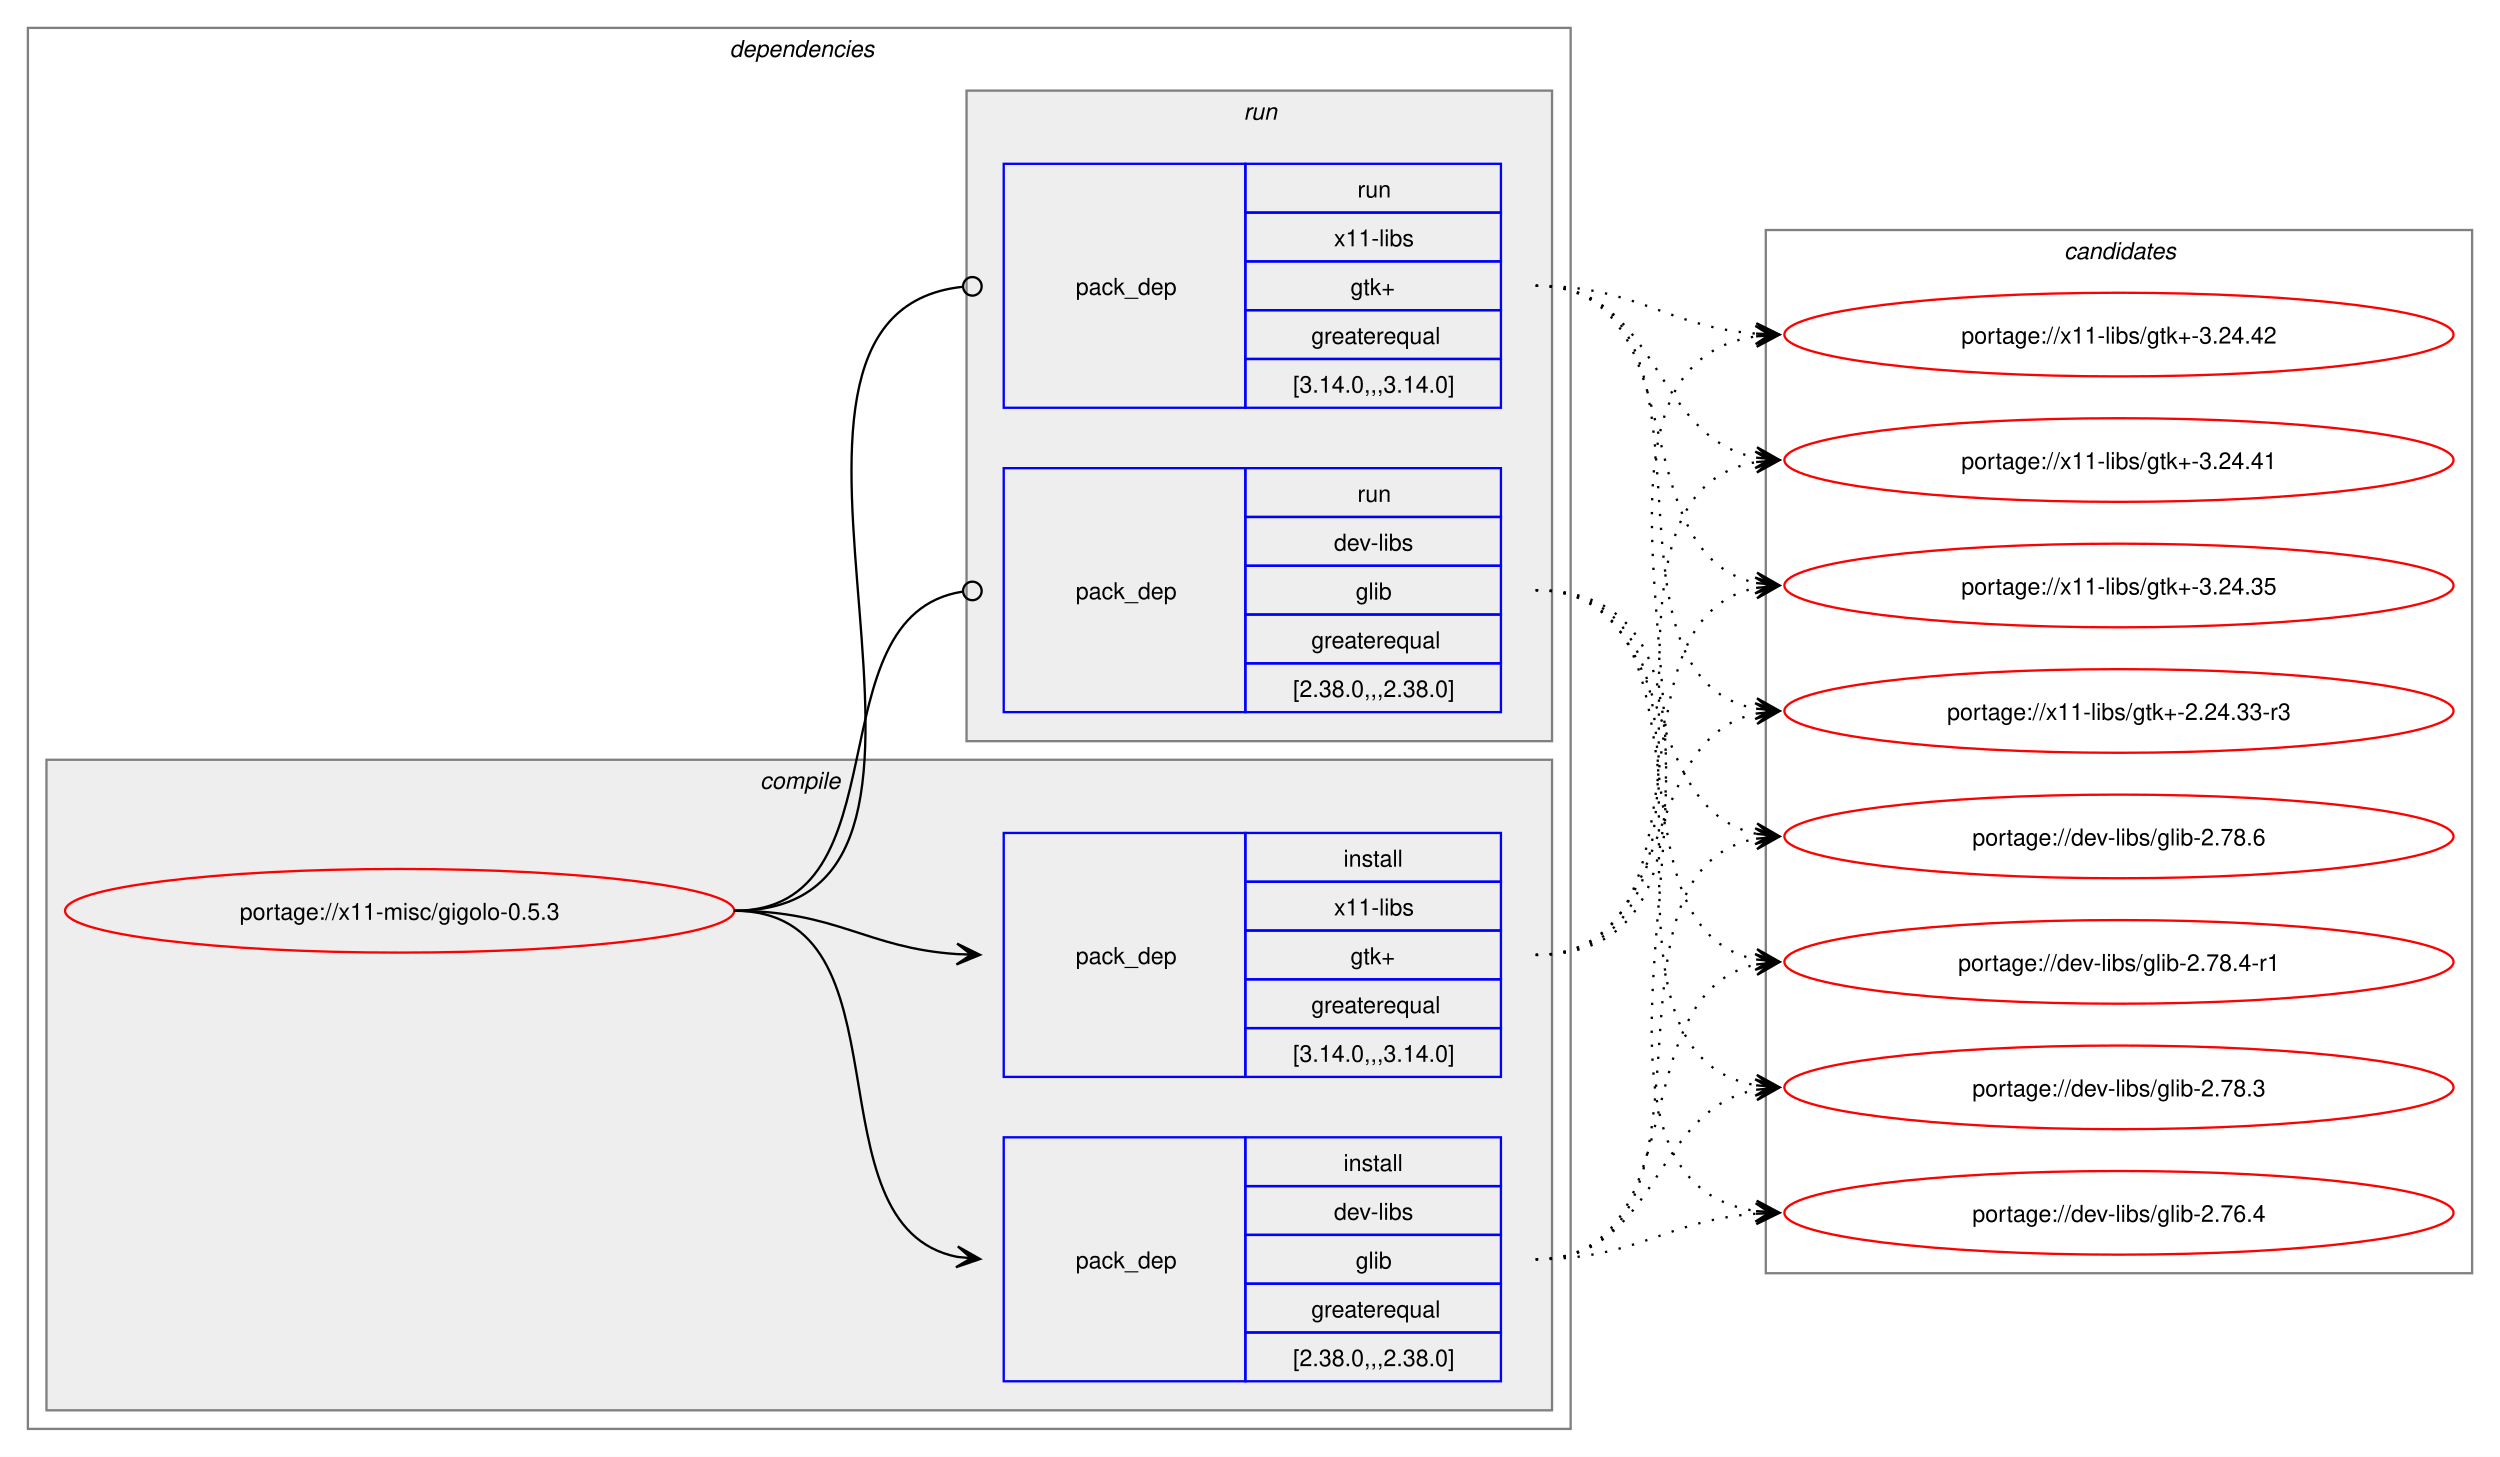
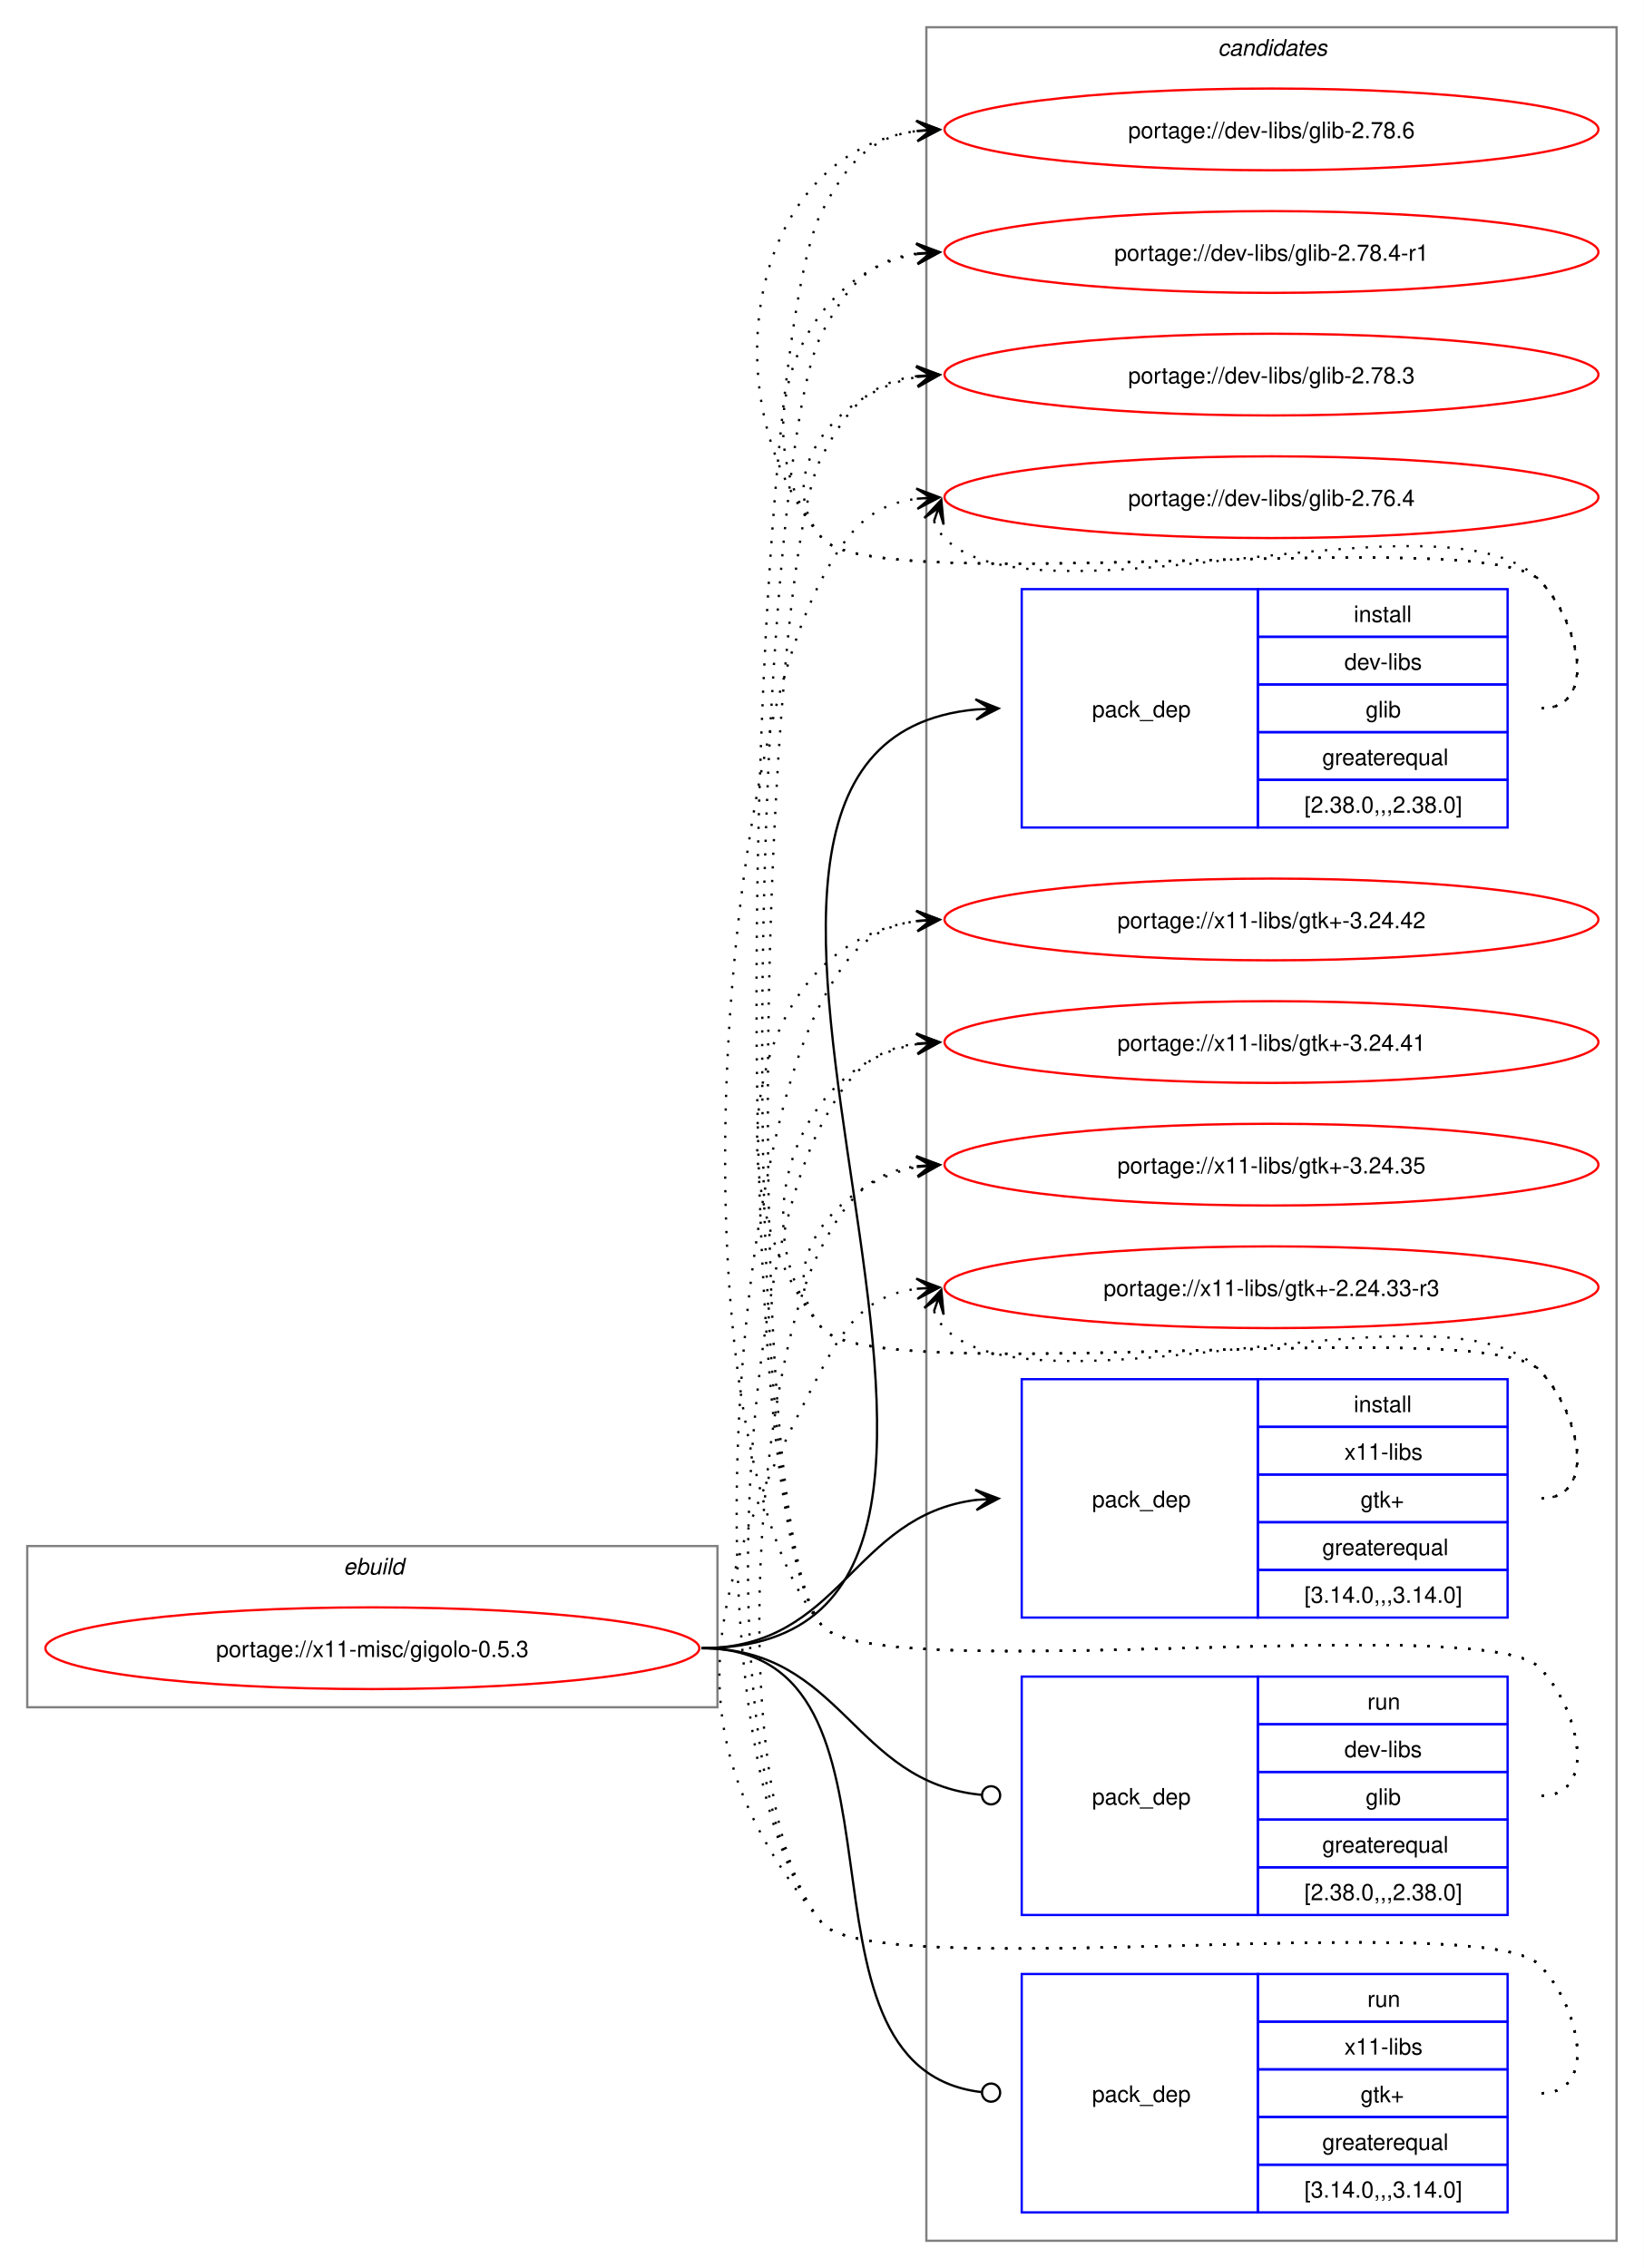
- <svg xmlns="http://www.w3.org/2000/svg" xmlns:xlink="http://www.w3.org/1999/xlink" width="1076pt" height="627pt" viewBox="0.00 0.00 1076.00 627.00">
-   <g id="graph0" class="graph" transform="scale(1 1) rotate(0) translate(4 623)">
-     <polygon fill="white" stroke="none" points="-4,4 -4,-623 1072,-623 1072,4 -4,4" />
-     <g id="clust2" class="cluster">
-       <polygon fill="none" stroke="gray" points="8,-8 8,-611 672,-611 672,-8 8,-8" />
-       <text text-anchor="start" x="310" y="-598.5" font-family="Helvetica,sans-Serif" font-style="italic" font-size="10.00">dependencies</text>
-     </g>
-     <g id="clust3" class="cluster">
-       <polygon fill="#eeeeee" stroke="gray" points="16,-16 16,-296 664,-296 664,-16 16,-16" />
-       <text text-anchor="start" x="323.12" y="-283.5" font-family="Helvetica,sans-Serif" font-style="italic" font-size="10.00">compile</text>
-     </g>
-     <g id="clust7" class="cluster">
-       <polygon fill="#eeeeee" stroke="gray" points="412,-304 412,-584 664,-584 664,-304 412,-304" />
-       <text text-anchor="start" x="531.25" y="-571.5" font-family="Helvetica,sans-Serif" font-style="italic" font-size="10.00">run</text>
-     </g>
+ <svg xmlns="http://www.w3.org/2000/svg" xmlns:xlink="http://www.w3.org/1999/xlink" width="724pt" height="999pt" viewBox="0.00 0.00 724.00 999.00">
+   <g id="graph0" class="graph" transform="scale(1 1) rotate(0) translate(4 995)">
+     <polygon fill="white" stroke="none" points="-4,4 -4,-995 720,-995 720,4 -4,4" />
    <g id="clust10" class="cluster">
-       <polygon fill="none" stroke="gray" points="756,-75 756,-524 1060,-524 1060,-75 756,-75" />
-       <text text-anchor="start" x="884.38" y="-511.5" font-family="Helvetica,sans-Serif" font-style="italic" font-size="10.00">candidates</text>
+       <polygon fill="none" stroke="gray" points="404,-8 404,-983 708,-983 708,-8 404,-8" />
+       <text text-anchor="start" x="532.38" y="-970.5" font-family="Helvetica,sans-Serif" font-style="italic" font-size="10.00">candidates</text>
+     </g>
+     <g id="clust1" class="cluster">
+       <polygon fill="none" stroke="gray" points="8,-243 8,-314 312,-314 312,-243 8,-243" />
+       <text text-anchor="start" x="147.25" y="-301.5" font-family="Helvetica,sans-Serif" font-style="italic" font-size="10.00">ebuild</text>
    </g>
    <g id="node1" class="node">
      <g id="a_node1">
        <a xlink:href="../x11-misc/gigolo-0.5.3.svg" xlink:title="portage://x11-misc/gigolo-0.5.3">
-           <ellipse fill="none" stroke="red" cx="168" cy="-231" rx="144" ry="18" />
-           <text text-anchor="middle" x="168" y="-227.12" font-family="Helvetica,sans-Serif" font-size="10.00">portage://x11-misc/gigolo-0.5.3</text>
+           <ellipse fill="none" stroke="red" cx="160" cy="-269" rx="144" ry="18" />
+           <text text-anchor="middle" x="160" y="-265.12" font-family="Helvetica,sans-Serif" font-size="10.00">portage://x11-misc/gigolo-0.5.3</text>
        </a>
      </g>
    </g>
    <g id="node2" class="node">
-       <polygon fill="none" stroke="blue" points="428,-28.5 428,-133.5 532,-133.5 532,-28.5 428,-28.5" />
-       <text text-anchor="start" x="459" y="-77.12" font-family="Helvetica,sans-Serif" font-size="10.00">pack_dep</text>
-       <polygon fill="none" stroke="blue" points="532,-112.5 532,-133.5 642,-133.5 642,-112.5 532,-112.5" />
-       <text text-anchor="start" x="574.25" y="-119" font-family="Helvetica,sans-Serif" font-size="10.00">install</text>
-       <polygon fill="none" stroke="blue" points="532,-91.5 532,-112.5 642,-112.5 642,-91.5 532,-91.5" />
-       <text text-anchor="start" x="570.12" y="-98" font-family="Helvetica,sans-Serif" font-size="10.00">dev-libs</text>
-       <polygon fill="none" stroke="blue" points="532,-70.5 532,-91.5 642,-91.5 642,-70.5 532,-70.5" />
-       <text text-anchor="start" x="579.5" y="-77" font-family="Helvetica,sans-Serif" font-size="10.00">glib</text>
-       <polygon fill="none" stroke="blue" points="532,-49.5 532,-70.5 642,-70.5 642,-49.5 532,-49.5" />
-       <text text-anchor="start" x="560.38" y="-56" font-family="Helvetica,sans-Serif" font-size="10.00">greaterequal</text>
-       <polygon fill="none" stroke="blue" points="532,-28.5 532,-49.5 642,-49.5 642,-28.5 532,-28.5" />
-       <text text-anchor="start" x="552.5" y="-35" font-family="Helvetica,sans-Serif" font-size="10.00">[2.38.0,,,2.38.0]</text>
+       <polygon fill="none" stroke="blue" points="446,-630.5 446,-735.5 550,-735.5 550,-630.5 446,-630.5" />
+       <text text-anchor="start" x="477" y="-679.12" font-family="Helvetica,sans-Serif" font-size="10.00">pack_dep</text>
+       <polygon fill="none" stroke="blue" points="550,-714.5 550,-735.5 660,-735.5 660,-714.5 550,-714.5" />
+       <text text-anchor="start" x="592.25" y="-721" font-family="Helvetica,sans-Serif" font-size="10.00">install</text>
+       <polygon fill="none" stroke="blue" points="550,-693.5 550,-714.5 660,-714.5 660,-693.5 550,-693.5" />
+       <text text-anchor="start" x="588.12" y="-700" font-family="Helvetica,sans-Serif" font-size="10.00">dev-libs</text>
+       <polygon fill="none" stroke="blue" points="550,-672.5 550,-693.5 660,-693.5 660,-672.5 550,-672.5" />
+       <text text-anchor="start" x="597.5" y="-679" font-family="Helvetica,sans-Serif" font-size="10.00">glib</text>
+       <polygon fill="none" stroke="blue" points="550,-651.5 550,-672.5 660,-672.5 660,-651.5 550,-651.5" />
+       <text text-anchor="start" x="578.38" y="-658" font-family="Helvetica,sans-Serif" font-size="10.00">greaterequal</text>
+       <polygon fill="none" stroke="blue" points="550,-630.5 550,-651.5 660,-651.5 660,-630.5 550,-630.5" />
+       <text text-anchor="start" x="570.5" y="-637" font-family="Helvetica,sans-Serif" font-size="10.00">[2.38.0,,,2.38.0]</text>
    </g>
    <g id="edge1" class="edge">
-       <path fill="none" stroke="black" d="M312,-231C389.89,-231 342.32,-95.29 407.96,-82.04" />
-       <polygon fill="black" stroke="black" points="417.79,-81.11 408.25,-86.53 414.02,-81.47 407.83,-82.05 407.83,-82.05 407.83,-82.05 414.02,-81.47 407.41,-77.57 417.79,-81.11" />
+       <path fill="none" stroke="black" d="M305,-269C494.26,-269 253.87,-666.59 425.93,-682.51" />
+       <polygon fill="black" stroke="black" points="435.78,-682.95 425.59,-687 432,-682.78 425.79,-682.5 425.79,-682.5 425.79,-682.5 432,-682.78 425.99,-678.01 435.78,-682.95" />
    </g>
    <g id="node3" class="node">
-       <polygon fill="none" stroke="blue" points="428,-159.5 428,-264.5 532,-264.5 532,-159.5 428,-159.5" />
-       <text text-anchor="start" x="459" y="-208.12" font-family="Helvetica,sans-Serif" font-size="10.00">pack_dep</text>
-       <polygon fill="none" stroke="blue" points="532,-243.5 532,-264.5 642,-264.5 642,-243.5 532,-243.5" />
-       <text text-anchor="start" x="574.25" y="-250" font-family="Helvetica,sans-Serif" font-size="10.00">install</text>
-       <polygon fill="none" stroke="blue" points="532,-222.5 532,-243.5 642,-243.5 642,-222.5 532,-222.5" />
-       <text text-anchor="start" x="570.12" y="-229" font-family="Helvetica,sans-Serif" font-size="10.00">x11-libs</text>
-       <polygon fill="none" stroke="blue" points="532,-201.5 532,-222.5 642,-222.5 642,-201.5 532,-201.5" />
-       <text text-anchor="start" x="577.25" y="-208" font-family="Helvetica,sans-Serif" font-size="10.00">gtk+</text>
-       <polygon fill="none" stroke="blue" points="532,-180.5 532,-201.5 642,-201.5 642,-180.5 532,-180.5" />
-       <text text-anchor="start" x="560.38" y="-187" font-family="Helvetica,sans-Serif" font-size="10.00">greaterequal</text>
-       <polygon fill="none" stroke="blue" points="532,-159.5 532,-180.5 642,-180.5 642,-159.5 532,-159.5" />
-       <text text-anchor="start" x="552.5" y="-166" font-family="Helvetica,sans-Serif" font-size="10.00">[3.14.0,,,3.14.0]</text>
+       <polygon fill="none" stroke="blue" points="446,-282.5 446,-387.5 550,-387.5 550,-282.5 446,-282.5" />
+       <text text-anchor="start" x="477" y="-331.12" font-family="Helvetica,sans-Serif" font-size="10.00">pack_dep</text>
+       <polygon fill="none" stroke="blue" points="550,-366.5 550,-387.5 660,-387.5 660,-366.5 550,-366.5" />
+       <text text-anchor="start" x="592.25" y="-373" font-family="Helvetica,sans-Serif" font-size="10.00">install</text>
+       <polygon fill="none" stroke="blue" points="550,-345.5 550,-366.5 660,-366.5 660,-345.5 550,-345.5" />
+       <text text-anchor="start" x="588.12" y="-352" font-family="Helvetica,sans-Serif" font-size="10.00">x11-libs</text>
+       <polygon fill="none" stroke="blue" points="550,-324.5 550,-345.5 660,-345.5 660,-324.5 550,-324.5" />
+       <text text-anchor="start" x="595.25" y="-331" font-family="Helvetica,sans-Serif" font-size="10.00">gtk+</text>
+       <polygon fill="none" stroke="blue" points="550,-303.5 550,-324.5 660,-324.5 660,-303.5 550,-303.5" />
+       <text text-anchor="start" x="578.38" y="-310" font-family="Helvetica,sans-Serif" font-size="10.00">greaterequal</text>
+       <polygon fill="none" stroke="blue" points="550,-282.5 550,-303.5 660,-303.5 660,-282.5 550,-282.5" />
+       <text text-anchor="start" x="570.5" y="-289" font-family="Helvetica,sans-Serif" font-size="10.00">[3.14.0,,,3.14.0]</text>
    </g>
    <g id="edge2" class="edge">
-       <path fill="none" stroke="black" d="M312,-231C356.34,-231 368.74,-214.99 407.84,-212.36" />
-       <polygon fill="black" stroke="black" points="417.78,-212.04 407.93,-216.86 414,-212.16 407.79,-212.36 407.79,-212.36 407.79,-212.36 414,-212.16 407.64,-207.87 417.78,-212.04" />
+       <path fill="none" stroke="black" d="M305,-269C366.75,-269 371.09,-327.49 426.11,-334.35" />
+       <polygon fill="black" stroke="black" points="435.78,-334.93 425.53,-338.82 432.01,-334.7 425.8,-334.33 425.8,-334.33 425.8,-334.33 432.01,-334.7 426.07,-329.84 435.78,-334.93" />
    </g>
    <g id="node4" class="node">
-       <polygon fill="none" stroke="blue" points="428,-316.5 428,-421.5 532,-421.5 532,-316.5 428,-316.5" />
-       <text text-anchor="start" x="459" y="-365.12" font-family="Helvetica,sans-Serif" font-size="10.00">pack_dep</text>
-       <polygon fill="none" stroke="blue" points="532,-400.5 532,-421.5 642,-421.5 642,-400.5 532,-400.5" />
-       <text text-anchor="start" x="580.25" y="-407" font-family="Helvetica,sans-Serif" font-size="10.00">run</text>
-       <polygon fill="none" stroke="blue" points="532,-379.5 532,-400.5 642,-400.5 642,-379.5 532,-379.5" />
-       <text text-anchor="start" x="570.12" y="-386" font-family="Helvetica,sans-Serif" font-size="10.00">dev-libs</text>
-       <polygon fill="none" stroke="blue" points="532,-358.5 532,-379.5 642,-379.5 642,-358.5 532,-358.5" />
-       <text text-anchor="start" x="579.5" y="-365" font-family="Helvetica,sans-Serif" font-size="10.00">glib</text>
-       <polygon fill="none" stroke="blue" points="532,-337.5 532,-358.5 642,-358.5 642,-337.5 532,-337.5" />
-       <text text-anchor="start" x="560.38" y="-344" font-family="Helvetica,sans-Serif" font-size="10.00">greaterequal</text>
-       <polygon fill="none" stroke="blue" points="532,-316.5 532,-337.5 642,-337.5 642,-316.5 532,-316.5" />
-       <text text-anchor="start" x="552.5" y="-323" font-family="Helvetica,sans-Serif" font-size="10.00">[2.38.0,,,2.38.0]</text>
+       <polygon fill="none" stroke="blue" points="446,-151.5 446,-256.5 550,-256.5 550,-151.5 446,-151.5" />
+       <text text-anchor="start" x="477" y="-200.12" font-family="Helvetica,sans-Serif" font-size="10.00">pack_dep</text>
+       <polygon fill="none" stroke="blue" points="550,-235.5 550,-256.5 660,-256.5 660,-235.5 550,-235.5" />
+       <text text-anchor="start" x="598.25" y="-242" font-family="Helvetica,sans-Serif" font-size="10.00">run</text>
+       <polygon fill="none" stroke="blue" points="550,-214.5 550,-235.5 660,-235.5 660,-214.5 550,-214.5" />
+       <text text-anchor="start" x="588.12" y="-221" font-family="Helvetica,sans-Serif" font-size="10.00">dev-libs</text>
+       <polygon fill="none" stroke="blue" points="550,-193.5 550,-214.5 660,-214.5 660,-193.5 550,-193.5" />
+       <text text-anchor="start" x="597.5" y="-200" font-family="Helvetica,sans-Serif" font-size="10.00">glib</text>
+       <polygon fill="none" stroke="blue" points="550,-172.5 550,-193.5 660,-193.5 660,-172.5 550,-172.5" />
+       <text text-anchor="start" x="578.38" y="-179" font-family="Helvetica,sans-Serif" font-size="10.00">greaterequal</text>
+       <polygon fill="none" stroke="blue" points="550,-151.5 550,-172.5 660,-172.5 660,-151.5 550,-151.5" />
+       <text text-anchor="start" x="570.5" y="-158" font-family="Helvetica,sans-Serif" font-size="10.00">[2.38.0,,,2.38.0]</text>
    </g>
    <g id="edge3" class="edge">
-       <path fill="none" stroke="black" d="M312,-231C386.43,-231 345.13,-357.91 410.07,-368.32" />
-       <ellipse fill="none" stroke="black" cx="414.51" cy="-368.66" rx="4" ry="4" />
+       <path fill="none" stroke="black" d="M305,-269C367.33,-269 371.35,-209.95 428.21,-204.42" />
+       <ellipse fill="none" stroke="black" cx="432.51" cy="-204.21" rx="4" ry="4" />
    </g>
    <g id="node5" class="node">
-       <polygon fill="none" stroke="blue" points="428,-447.5 428,-552.5 532,-552.5 532,-447.5 428,-447.5" />
-       <text text-anchor="start" x="459" y="-496.12" font-family="Helvetica,sans-Serif" font-size="10.00">pack_dep</text>
-       <polygon fill="none" stroke="blue" points="532,-531.5 532,-552.5 642,-552.5 642,-531.5 532,-531.5" />
-       <text text-anchor="start" x="580.25" y="-538" font-family="Helvetica,sans-Serif" font-size="10.00">run</text>
-       <polygon fill="none" stroke="blue" points="532,-510.5 532,-531.5 642,-531.5 642,-510.5 532,-510.5" />
-       <text text-anchor="start" x="570.12" y="-517" font-family="Helvetica,sans-Serif" font-size="10.00">x11-libs</text>
-       <polygon fill="none" stroke="blue" points="532,-489.5 532,-510.5 642,-510.5 642,-489.5 532,-489.5" />
-       <text text-anchor="start" x="577.25" y="-496" font-family="Helvetica,sans-Serif" font-size="10.00">gtk+</text>
-       <polygon fill="none" stroke="blue" points="532,-468.5 532,-489.5 642,-489.5 642,-468.5 532,-468.5" />
-       <text text-anchor="start" x="560.38" y="-475" font-family="Helvetica,sans-Serif" font-size="10.00">greaterequal</text>
-       <polygon fill="none" stroke="blue" points="532,-447.5 532,-468.5 642,-468.5 642,-447.5 532,-447.5" />
-       <text text-anchor="start" x="552.5" y="-454" font-family="Helvetica,sans-Serif" font-size="10.00">[3.14.0,,,3.14.0]</text>
+       <polygon fill="none" stroke="blue" points="446,-20.5 446,-125.5 550,-125.5 550,-20.5 446,-20.5" />
+       <text text-anchor="start" x="477" y="-69.12" font-family="Helvetica,sans-Serif" font-size="10.00">pack_dep</text>
+       <polygon fill="none" stroke="blue" points="550,-104.5 550,-125.5 660,-125.5 660,-104.5 550,-104.5" />
+       <text text-anchor="start" x="598.25" y="-111" font-family="Helvetica,sans-Serif" font-size="10.00">run</text>
+       <polygon fill="none" stroke="blue" points="550,-83.5 550,-104.5 660,-104.5 660,-83.5 550,-83.5" />
+       <text text-anchor="start" x="588.12" y="-90" font-family="Helvetica,sans-Serif" font-size="10.00">x11-libs</text>
+       <polygon fill="none" stroke="blue" points="550,-62.5 550,-83.5 660,-83.5 660,-62.5 550,-62.5" />
+       <text text-anchor="start" x="595.25" y="-69" font-family="Helvetica,sans-Serif" font-size="10.00">gtk+</text>
+       <polygon fill="none" stroke="blue" points="550,-41.5 550,-62.5 660,-62.5 660,-41.5 550,-41.5" />
+       <text text-anchor="start" x="578.38" y="-48" font-family="Helvetica,sans-Serif" font-size="10.00">greaterequal</text>
+       <polygon fill="none" stroke="blue" points="550,-20.5 550,-41.5 660,-41.5 660,-20.5 550,-20.5" />
+       <text text-anchor="start" x="570.5" y="-27" font-family="Helvetica,sans-Serif" font-size="10.00">[3.14.0,,,3.14.0]</text>
    </g>
    <g id="edge4" class="edge">
-       <path fill="none" stroke="black" d="M312,-231C437.53,-231 297.51,-487.03 410.07,-499.53" />
-       <ellipse fill="none" stroke="black" cx="414.51" cy="-499.76" rx="4" ry="4" />
+       <path fill="none" stroke="black" d="M305,-269C406.95,-269 336.39,-84.32 428.23,-73.49" />
+       <ellipse fill="none" stroke="black" cx="432.51" cy="-73.25" rx="4" ry="4" />
    </g>
    <g id="node6" class="node">
      <g id="a_node6">
        <a xlink:href="../dev-libs/glib-2.78.6.svg" xlink:title="portage://dev-libs/glib-2.78.6">
-           <ellipse fill="none" stroke="red" cx="908" cy="-263" rx="144" ry="18" />
-           <text text-anchor="middle" x="908" y="-259.12" font-family="Helvetica,sans-Serif" font-size="10.00">portage://dev-libs/glib-2.78.6</text>
+           <ellipse fill="none" stroke="red" cx="556" cy="-938" rx="144" ry="18" />
+           <text text-anchor="middle" x="556" y="-934.12" font-family="Helvetica,sans-Serif" font-size="10.00">portage://dev-libs/glib-2.78.6</text>
        </a>
      </g>
    </g>
    <g id="edge5" class="edge">
-       <path fill="none" stroke="black" stroke-dasharray="1,5" d="M657,-81C746.59,-81 676.05,-247.7 751.87,-262.02" />
-       <polygon fill="black" stroke="black" points="761.79,-262.89 751.43,-266.5 758.02,-262.56 751.82,-262.02 751.82,-262.02 751.82,-262.02 758.02,-262.56 752.22,-257.53 761.79,-262.89" />
+       <path fill="none" stroke="black" stroke-dasharray="1,5" d="M675,-683C700.12,-683 691.6,-721.59 674,-739.5 649.35,-764.59 380.36,-730.85 358,-758 307.37,-819.49 325.73,-927.72 400.13,-937.32" />
+       <polygon fill="black" stroke="black" points="409.78,-937.92 399.52,-941.79 406.01,-937.69 399.8,-937.29 399.8,-937.29 399.8,-937.29 406.01,-937.69 400.09,-932.8 409.78,-937.92" />
    </g>
    <g id="node7" class="node">
      <g id="a_node7">
        <a xlink:href="../dev-libs/glib-2.78.4-r1.svg" xlink:title="portage://dev-libs/glib-2.78.4-r1">
-           <ellipse fill="none" stroke="red" cx="908" cy="-209" rx="144" ry="18" />
-           <text text-anchor="middle" x="908" y="-205.12" font-family="Helvetica,sans-Serif" font-size="10.00">portage://dev-libs/glib-2.78.4-r1</text>
+           <ellipse fill="none" stroke="red" cx="556" cy="-884" rx="144" ry="18" />
+           <text text-anchor="middle" x="556" y="-880.12" font-family="Helvetica,sans-Serif" font-size="10.00">portage://dev-libs/glib-2.78.4-r1</text>
        </a>
      </g>
    </g>
    <g id="edge6" class="edge">
-       <path fill="none" stroke="black" stroke-dasharray="1,5" d="M657,-81C726.82,-81 693.35,-195.38 751.88,-207.89" />
-       <polygon fill="black" stroke="black" points="761.79,-208.88 751.39,-212.37 758.02,-208.5 751.84,-207.89 751.84,-207.89 751.84,-207.89 758.02,-208.5 752.28,-203.41 761.79,-208.88" />
+       <path fill="none" stroke="black" stroke-dasharray="1,5" d="M675,-683C700.12,-683 691.6,-721.59 674,-739.5 649.35,-764.59 380.36,-730.85 358,-758 321.8,-801.97 346.66,-874.24 399.97,-883.1" />
+       <polygon fill="black" stroke="black" points="409.79,-883.9 399.45,-887.57 406.02,-883.59 399.82,-883.09 399.82,-883.09 399.82,-883.09 406.02,-883.59 400.18,-878.6 409.79,-883.9" />
    </g>
    <g id="node8" class="node">
      <g id="a_node8">
        <a xlink:href="../dev-libs/glib-2.78.3.svg" xlink:title="portage://dev-libs/glib-2.78.3">
-           <ellipse fill="none" stroke="red" cx="908" cy="-155" rx="144" ry="18" />
-           <text text-anchor="middle" x="908" y="-151.12" font-family="Helvetica,sans-Serif" font-size="10.00">portage://dev-libs/glib-2.78.3</text>
+           <ellipse fill="none" stroke="red" cx="556" cy="-830" rx="144" ry="18" />
+           <text text-anchor="middle" x="556" y="-826.12" font-family="Helvetica,sans-Serif" font-size="10.00">portage://dev-libs/glib-2.78.3</text>
        </a>
      </g>
    </g>
    <g id="edge7" class="edge">
-       <path fill="none" stroke="black" stroke-dasharray="1,5" d="M657,-81C710.53,-81 706.45,-145.23 752.11,-154.01" />
-       <polygon fill="black" stroke="black" points="761.79,-154.89 751.42,-158.47 758.02,-154.55 751.83,-153.98 751.83,-153.98 751.83,-153.98 758.02,-154.55 752.23,-149.5 761.79,-154.89" />
+       <path fill="none" stroke="black" stroke-dasharray="1,5" d="M675,-683C700.12,-683 691.6,-721.59 674,-739.5 649.35,-764.59 380.36,-730.85 358,-758 335.11,-785.8 364.6,-822.35 399.91,-828.95" />
+       <polygon fill="black" stroke="black" points="409.79,-829.89 399.41,-833.43 406.02,-829.53 399.83,-828.95 399.83,-828.95 399.83,-828.95 406.02,-829.53 400.25,-824.47 409.79,-829.89" />
    </g>
    <g id="node9" class="node">
      <g id="a_node9">
        <a xlink:href="../dev-libs/glib-2.76.4.svg" xlink:title="portage://dev-libs/glib-2.76.4">
-           <ellipse fill="none" stroke="red" cx="908" cy="-101" rx="144" ry="18" />
-           <text text-anchor="middle" x="908" y="-97.12" font-family="Helvetica,sans-Serif" font-size="10.00">portage://dev-libs/glib-2.76.4</text>
+           <ellipse fill="none" stroke="red" cx="556" cy="-776" rx="144" ry="18" />
+           <text text-anchor="middle" x="556" y="-772.12" font-family="Helvetica,sans-Serif" font-size="10.00">portage://dev-libs/glib-2.76.4</text>
        </a>
      </g>
    </g>
    <g id="edge8" class="edge">
-       <path fill="none" stroke="black" stroke-dasharray="1,5" d="M657,-81C701.01,-81 713.14,-97.85 751.92,-100.62" />
-       <polygon fill="black" stroke="black" points="761.78,-100.96 751.63,-105.11 758,-100.83 751.79,-100.61 751.79,-100.61 751.79,-100.61 758,-100.83 751.94,-96.12 761.78,-100.96" />
+       <path fill="none" stroke="black" stroke-dasharray="1,5" d="M407.37,-765.45C408.4,-762.7 410.07,-759.96 412,-758 452.96,-716.42 633.83,-781.85 674,-739.5 691.28,-721.28 700.12,-683 675,-683" />
+       <polygon fill="black" stroke="black" points="410.6,-774.85 403.09,-766.86 409.37,-771.27 407.34,-765.39 407.34,-765.39 407.34,-765.39 409.37,-771.27 411.6,-763.93 410.6,-774.85" />
    </g>
    <g id="node10" class="node">
      <g id="a_node10">
        <a xlink:href="../x11-libs/gtk+-3.24.42.svg" xlink:title="portage://x11-libs/gtk+-3.24.42">
-           <ellipse fill="none" stroke="red" cx="908" cy="-479" rx="144" ry="18" />
-           <text text-anchor="middle" x="908" y="-475.12" font-family="Helvetica,sans-Serif" font-size="10.00">portage://x11-libs/gtk+-3.24.42</text>
+           <ellipse fill="none" stroke="red" cx="556" cy="-590" rx="144" ry="18" />
+           <text text-anchor="middle" x="556" y="-586.12" font-family="Helvetica,sans-Serif" font-size="10.00">portage://x11-libs/gtk+-3.24.42</text>
        </a>
      </g>
    </g>
    <g id="edge9" class="edge">
-       <path fill="none" stroke="black" stroke-dasharray="1,5" d="M657,-212C780.69,-212 644.39,-462.57 751.83,-478.23" />
-       <polygon fill="black" stroke="black" points="761.78,-478.92 751.5,-482.72 758.01,-478.66 751.81,-478.23 751.81,-478.23 751.81,-478.23 758.01,-478.66 752.12,-473.74 761.78,-478.92" />
+       <path fill="none" stroke="black" stroke-dasharray="1,5" d="M675,-335C700.12,-335 691.6,-373.59 674,-391.5 649.35,-416.59 380.36,-382.85 358,-410 307.37,-471.49 325.73,-579.72 400.13,-589.32" />
+       <polygon fill="black" stroke="black" points="409.78,-589.92 399.52,-593.79 406.01,-589.69 399.8,-589.29 399.8,-589.29 399.8,-589.29 406.01,-589.69 400.09,-584.8 409.78,-589.92" />
    </g>
    <g id="node11" class="node">
      <g id="a_node11">
        <a xlink:href="../x11-libs/gtk+-3.24.41.svg" xlink:title="portage://x11-libs/gtk+-3.24.41">
-           <ellipse fill="none" stroke="red" cx="908" cy="-425" rx="144" ry="18" />
-           <text text-anchor="middle" x="908" y="-421.12" font-family="Helvetica,sans-Serif" font-size="10.00">portage://x11-libs/gtk+-3.24.41</text>
+           <ellipse fill="none" stroke="red" cx="556" cy="-536" rx="144" ry="18" />
+           <text text-anchor="middle" x="556" y="-532.12" font-family="Helvetica,sans-Serif" font-size="10.00">portage://x11-libs/gtk+-3.24.41</text>
        </a>
      </g>
    </g>
    <g id="edge10" class="edge">
-       <path fill="none" stroke="black" stroke-dasharray="1,5" d="M657,-212C758.82,-212 664.8,-409.48 752.08,-424.14" />
-       <polygon fill="black" stroke="black" points="761.79,-424.9 751.46,-428.61 758.02,-424.61 751.82,-424.12 751.82,-424.12 751.82,-424.12 758.02,-424.61 752.17,-419.63 761.79,-424.9" />
+       <path fill="none" stroke="black" stroke-dasharray="1,5" d="M675,-335C700.12,-335 691.6,-373.59 674,-391.5 649.35,-416.59 380.36,-382.85 358,-410 321.8,-453.97 346.66,-526.24 399.97,-535.1" />
+       <polygon fill="black" stroke="black" points="409.79,-535.9 399.45,-539.57 406.02,-535.59 399.82,-535.09 399.82,-535.09 399.82,-535.09 406.02,-535.59 400.18,-530.6 409.79,-535.9" />
    </g>
    <g id="node12" class="node">
      <g id="a_node12">
        <a xlink:href="../x11-libs/gtk+-3.24.35.svg" xlink:title="portage://x11-libs/gtk+-3.24.35">
-           <ellipse fill="none" stroke="red" cx="908" cy="-371" rx="144" ry="18" />
-           <text text-anchor="middle" x="908" y="-367.12" font-family="Helvetica,sans-Serif" font-size="10.00">portage://x11-libs/gtk+-3.24.35</text>
+           <ellipse fill="none" stroke="red" cx="556" cy="-482" rx="144" ry="18" />
+           <text text-anchor="middle" x="556" y="-478.12" font-family="Helvetica,sans-Serif" font-size="10.00">portage://x11-libs/gtk+-3.24.35</text>
        </a>
      </g>
    </g>
    <g id="edge11" class="edge">
-       <path fill="none" stroke="black" stroke-dasharray="1,5" d="M657,-212C737.95,-212 683.73,-356.44 752.01,-369.98" />
-       <polygon fill="black" stroke="black" points="761.79,-370.89 751.42,-374.45 758.02,-370.54 751.83,-369.97 751.83,-369.97 751.83,-369.97 758.02,-370.54 752.24,-365.49 761.79,-370.89" />
+       <path fill="none" stroke="black" stroke-dasharray="1,5" d="M675,-335C700.12,-335 691.6,-373.59 674,-391.5 649.35,-416.59 380.36,-382.85 358,-410 335.11,-437.8 364.6,-474.35 399.91,-480.95" />
+       <polygon fill="black" stroke="black" points="409.79,-481.89 399.41,-485.43 406.02,-481.53 399.83,-480.95 399.83,-480.95 399.83,-480.95 406.02,-481.53 400.25,-476.47 409.79,-481.89" />
    </g>
    <g id="node13" class="node">
      <g id="a_node13">
        <a xlink:href="../x11-libs/gtk+-2.24.33-r3.svg" xlink:title="portage://x11-libs/gtk+-2.24.33-r3">
-           <ellipse fill="none" stroke="red" cx="908" cy="-317" rx="144" ry="18" />
-           <text text-anchor="middle" x="908" y="-313.12" font-family="Helvetica,sans-Serif" font-size="10.00">portage://x11-libs/gtk+-2.24.33-r3</text>
+           <ellipse fill="none" stroke="red" cx="556" cy="-428" rx="144" ry="18" />
+           <text text-anchor="middle" x="556" y="-424.12" font-family="Helvetica,sans-Serif" font-size="10.00">portage://x11-libs/gtk+-2.24.33-r3</text>
        </a>
      </g>
    </g>
    <g id="edge12" class="edge">
-       <path fill="none" stroke="black" stroke-dasharray="1,5" d="M657,-212C719.3,-212 699.57,-304.67 751.94,-315.89" />
-       <polygon fill="black" stroke="black" points="761.79,-316.88 751.39,-320.36 758.02,-316.5 751.84,-315.88 751.84,-315.88 751.84,-315.88 758.02,-316.5 752.29,-311.4 761.79,-316.88" />
+       <path fill="none" stroke="black" stroke-dasharray="1,5" d="M407.37,-417.45C408.4,-414.7 410.07,-411.96 412,-410 452.96,-368.42 633.83,-433.85 674,-391.5 691.28,-373.28 700.12,-335 675,-335" />
+       <polygon fill="black" stroke="black" points="410.6,-426.85 403.09,-418.86 409.37,-423.27 407.34,-417.39 407.34,-417.39 407.34,-417.39 409.37,-423.27 411.6,-415.93 410.6,-426.85" />
    </g>
    <g id="edge13" class="edge">
-       <path fill="none" stroke="black" stroke-dasharray="1,5" d="M657,-369C719.59,-369 699.33,-275.45 751.89,-264.12" />
-       <polygon fill="black" stroke="black" points="761.79,-263.12 752.29,-268.6 758.03,-263.5 751.84,-264.12 751.84,-264.12 751.84,-264.12 758.03,-263.5 751.39,-259.65 761.79,-263.12" />
+       <path fill="none" stroke="black" stroke-dasharray="1,5" d="M675,-204C700.12,-204 691.6,-242.59 674,-260.5 649.35,-285.59 380.36,-251.85 358,-279 314,-332.44 325.6,-840.83 358,-902 369.45,-923.63 379.33,-934.67 399.96,-937.35" />
+       <polygon fill="black" stroke="black" points="409.78,-937.93 399.54,-941.83 406.01,-937.7 399.8,-937.34 399.8,-937.34 399.8,-937.34 406.01,-937.7 400.07,-932.85 409.78,-937.93" />
    </g>
    <g id="edge14" class="edge">
-       <path fill="none" stroke="black" stroke-dasharray="1,5" d="M657,-369C738.3,-369 683.43,-223.65 751.96,-210.02" />
-       <polygon fill="black" stroke="black" points="761.79,-209.11 752.24,-214.51 758.02,-209.46 751.83,-210.03 751.83,-210.03 751.83,-210.03 758.02,-209.46 751.41,-205.55 761.79,-209.11" />
+       <path fill="none" stroke="black" stroke-dasharray="1,5" d="M675,-204C700.12,-204 691.6,-242.59 674,-260.5 649.35,-285.59 380.36,-251.85 358,-279 317.82,-327.81 328.41,-792.13 358,-848 369.45,-869.63 379.33,-880.67 399.96,-883.35" />
+       <polygon fill="black" stroke="black" points="409.78,-883.93 399.54,-887.83 406.01,-883.7 399.8,-883.34 399.8,-883.34 399.8,-883.34 406.01,-883.7 400.07,-878.85 409.78,-883.93" />
    </g>
    <g id="edge15" class="edge">
-       <path fill="none" stroke="black" stroke-dasharray="1,5" d="M657,-369C759.2,-369 664.46,-170.59 752.04,-155.86" />
-       <polygon fill="black" stroke="black" points="761.79,-155.1 752.17,-160.37 758.02,-155.39 751.82,-155.88 751.82,-155.88 751.82,-155.88 758.02,-155.39 751.46,-151.39 761.79,-155.1" />
+       <path fill="none" stroke="black" stroke-dasharray="1,5" d="M675,-204C700.12,-204 691.6,-242.59 674,-260.5 649.35,-285.59 380.36,-251.85 358,-279 321.63,-323.18 331.22,-743.43 358,-794 369.45,-815.63 379.33,-826.67 399.96,-829.35" />
+       <polygon fill="black" stroke="black" points="409.78,-829.93 399.54,-833.83 406.01,-829.7 399.8,-829.34 399.8,-829.34 399.8,-829.34 406.01,-829.7 400.07,-824.85 409.78,-829.93" />
    </g>
    <g id="edge16" class="edge">
-       <path fill="none" stroke="black" stroke-dasharray="1,5" d="M657,-369C781.21,-369 643.75,-116.98 752.12,-101.72" />
-       <polygon fill="black" stroke="black" points="761.78,-101.08 752.1,-106.23 758.01,-101.33 751.81,-101.74 751.81,-101.74 751.81,-101.74 758.01,-101.33 751.51,-97.25 761.78,-101.08" />
+       <path fill="none" stroke="black" stroke-dasharray="1,5" d="M675,-204C700.12,-204 691.6,-242.59 674,-260.5 649.35,-285.59 380.36,-251.85 358,-279 292.89,-358.09 310.05,-649.47 358,-740 369.45,-761.63 379.33,-772.67 399.96,-775.35" />
+       <polygon fill="black" stroke="black" points="409.78,-775.93 399.54,-779.83 406.01,-775.7 399.8,-775.34 399.8,-775.34 399.8,-775.34 406.01,-775.7 400.07,-770.85 409.78,-775.93" />
    </g>
    <g id="edge17" class="edge">
-       <path fill="none" stroke="black" stroke-dasharray="1,5" d="M657,-500C701.09,-500 713.09,-482.3 751.91,-479.4" />
-       <polygon fill="black" stroke="black" points="761.78,-479.04 751.95,-483.9 758,-479.18 751.79,-479.41 751.79,-479.41 751.79,-479.41 758,-479.18 751.63,-474.91 761.78,-479.04" />
+       <path fill="none" stroke="black" stroke-dasharray="1,5" d="M675,-73C700.12,-73 691.6,-111.59 674,-129.5 649.35,-154.59 380.36,-120.85 358,-148 300.65,-217.65 315.77,-474.27 358,-554 369.45,-575.63 379.33,-586.67 399.96,-589.35" />
+       <polygon fill="black" stroke="black" points="409.78,-589.93 399.54,-593.83 406.01,-589.7 399.8,-589.34 399.8,-589.34 399.8,-589.34 406.01,-589.7 400.07,-584.85 409.78,-589.93" />
    </g>
    <g id="edge18" class="edge">
-       <path fill="none" stroke="black" stroke-dasharray="1,5" d="M657,-500C710.77,-500 706.26,-434.9 752.06,-426" />
-       <polygon fill="black" stroke="black" points="761.79,-425.11 752.24,-430.51 758.02,-425.46 751.83,-426.03 751.83,-426.03 751.83,-426.03 758.02,-425.46 751.42,-421.54 761.79,-425.11" />
+       <path fill="none" stroke="black" stroke-dasharray="1,5" d="M675,-73C700.12,-73 691.6,-111.59 674,-129.5 649.35,-154.59 380.36,-120.85 358,-148 308.28,-208.39 321.39,-430.87 358,-500 369.45,-521.63 379.33,-532.67 399.96,-535.35" />
+       <polygon fill="black" stroke="black" points="409.78,-535.93 399.54,-539.83 406.01,-535.7 399.8,-535.34 399.8,-535.34 399.8,-535.34 406.01,-535.7 400.07,-530.85 409.78,-535.93" />
    </g>
    <g id="edge19" class="edge">
-       <path fill="none" stroke="black" stroke-dasharray="1,5" d="M657,-500C727.29,-500 692.94,-384.25 752.2,-372.04" />
-       <polygon fill="black" stroke="black" points="761.79,-371.12 752.26,-376.55 758.02,-371.48 751.83,-372.07 751.83,-372.07 751.83,-372.07 758.02,-371.48 751.4,-367.59 761.79,-371.12" />
+       <path fill="none" stroke="black" stroke-dasharray="1,5" d="M675,-73C700.12,-73 691.6,-111.59 674,-129.5 649.35,-154.59 380.36,-120.85 358,-148 315.91,-199.12 327.01,-387.48 358,-446 369.45,-467.63 379.33,-478.67 399.96,-481.35" />
+       <polygon fill="black" stroke="black" points="409.78,-481.93 399.54,-485.83 406.01,-481.7 399.8,-481.34 399.8,-481.34 399.8,-481.34 406.01,-481.7 400.07,-476.85 409.78,-481.93" />
    </g>
    <g id="edge20" class="edge">
-       <path fill="none" stroke="black" stroke-dasharray="1,5" d="M657,-500C746.95,-500 675.73,-332.39 751.83,-317.98" />
-       <polygon fill="black" stroke="black" points="761.79,-317.11 752.22,-322.47 758.02,-317.44 751.82,-317.99 751.82,-317.99 751.82,-317.99 758.02,-317.44 751.43,-313.5 761.79,-317.11" />
+       <path fill="none" stroke="black" stroke-dasharray="1,5" d="M675,-73C700.12,-73 691.6,-111.59 674,-129.5 649.35,-154.59 380.36,-120.85 358,-148 289.07,-231.72 307.24,-296.17 358,-392 369.45,-413.63 379.33,-424.67 399.96,-427.35" />
+       <polygon fill="black" stroke="black" points="409.78,-427.93 399.54,-431.83 406.01,-427.7 399.8,-427.34 399.8,-427.34 399.8,-427.34 406.01,-427.7 400.07,-422.85 409.78,-427.93" />
    </g>
  </g>
</svg>
